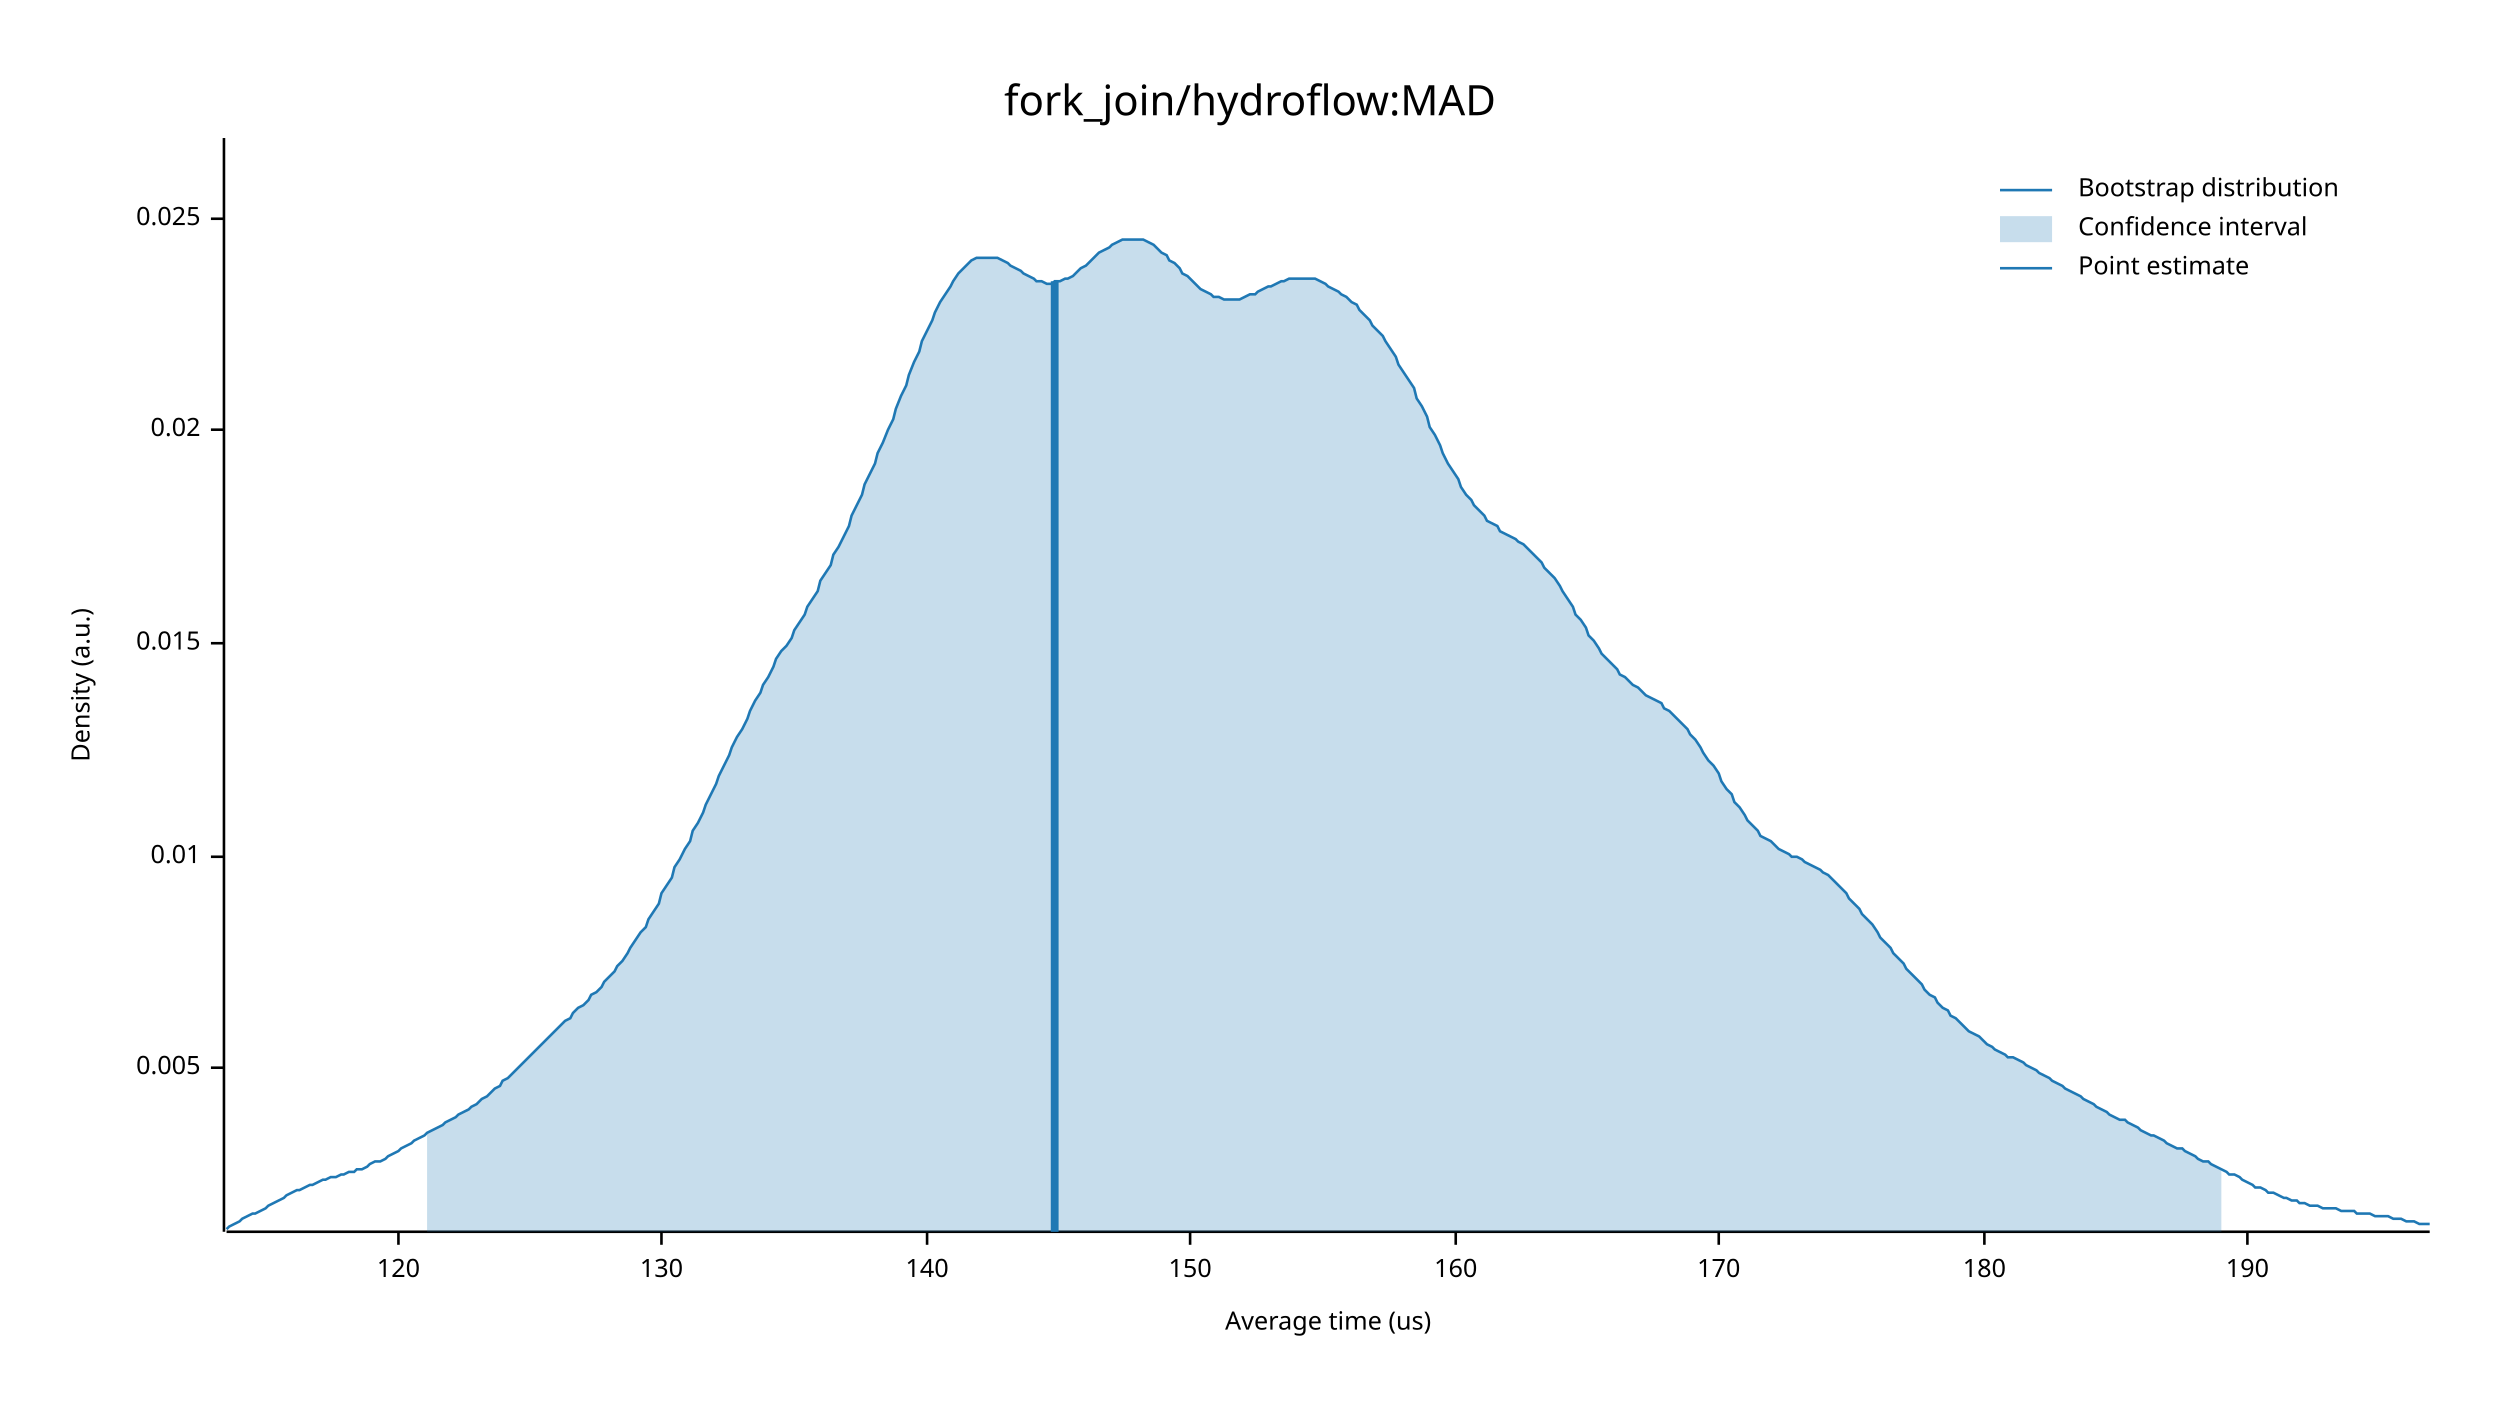
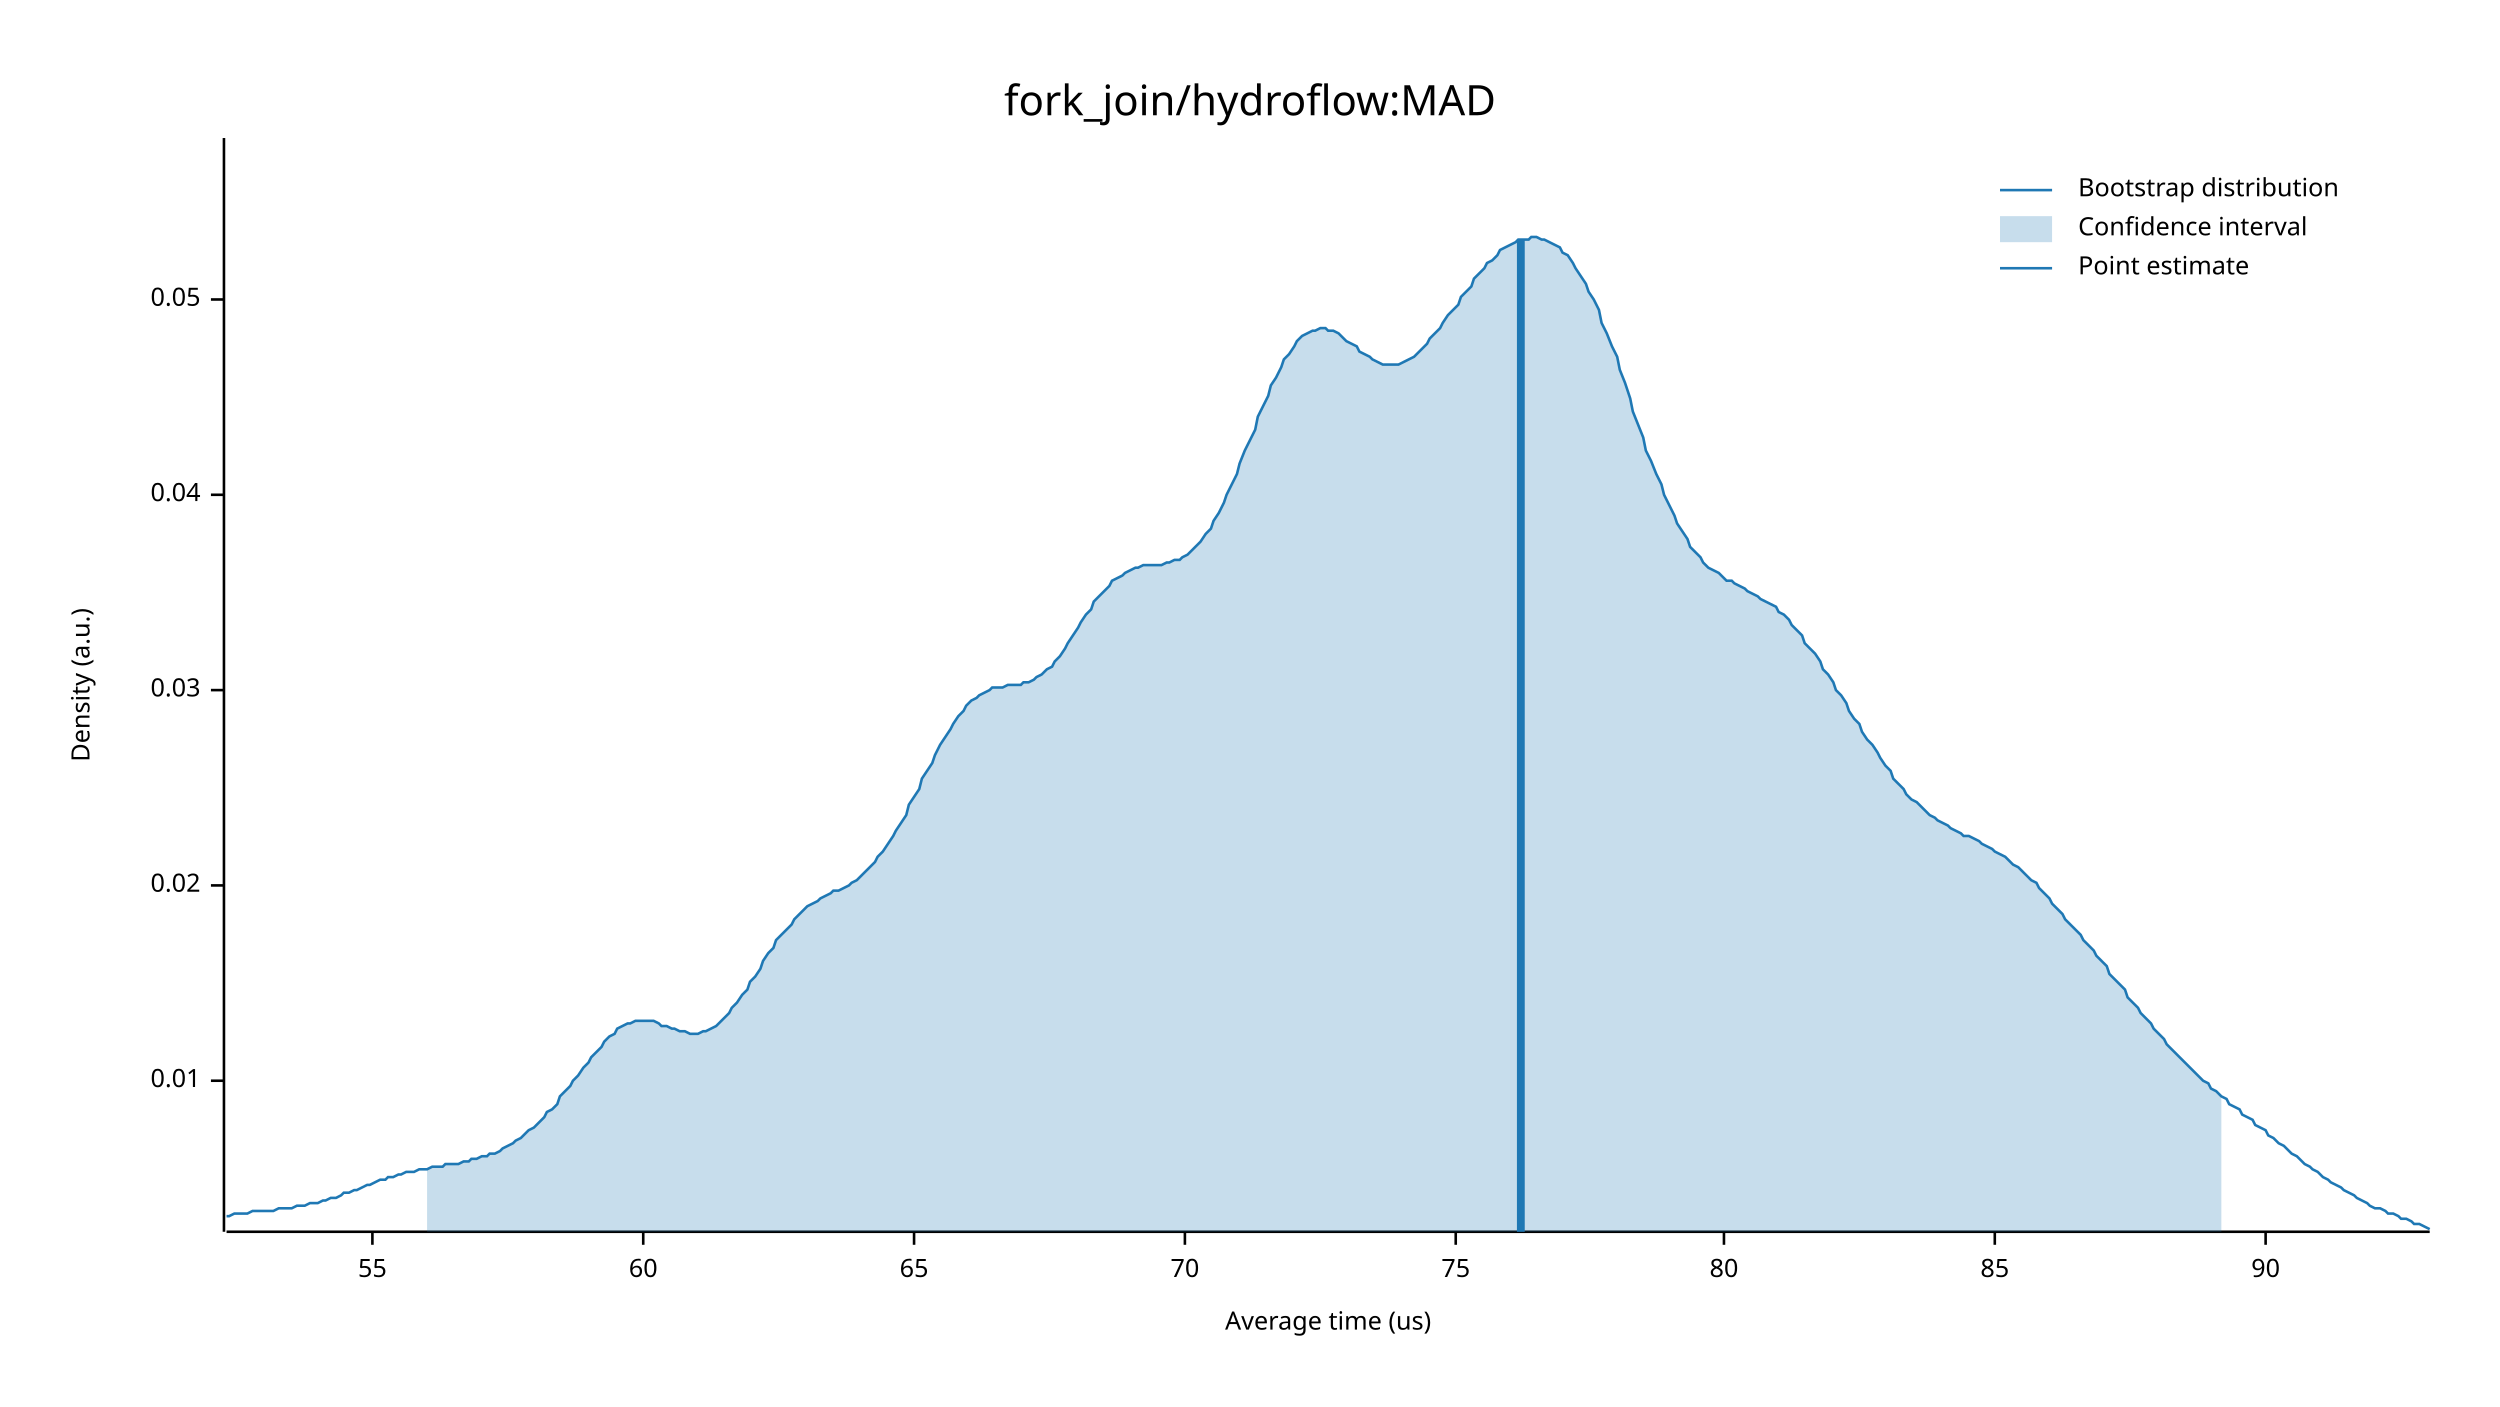
<svg xmlns="http://www.w3.org/2000/svg" width="960" height="540" viewBox="0 0 960 540">
  <text x="480" y="32" dy="0.76em" text-anchor="middle" font-family="sans-serif" font-size="16.129" opacity="1" fill="#000000">
fork_join/hydroflow:MAD
</text>
  <text x="27" y="263" dy="0.76em" text-anchor="middle" font-family="sans-serif" font-size="9.677" opacity="1" fill="#000000" transform="rotate(270, 27, 263)">
Density (a.u.)
</text>
  <text x="510" y="513" dy="-0.5ex" text-anchor="middle" font-family="sans-serif" font-size="9.677" opacity="1" fill="#000000">
Average time (us)
</text>
  <polyline fill="none" opacity="1" stroke="#000000" stroke-width="1" points="86,53 86,473 " />
-   <text x="77" y="410" dy="0.5ex" text-anchor="end" font-family="sans-serif" font-size="9.677" opacity="1" fill="#000000">
- 0.005
- </text>
-   <polyline fill="none" opacity="1" stroke="#000000" stroke-width="1" points="81,410 86,410 " />
-   <text x="77" y="329" dy="0.5ex" text-anchor="end" font-family="sans-serif" font-size="9.677" opacity="1" fill="#000000">
+   <text x="77" y="415" dy="0.5ex" text-anchor="end" font-family="sans-serif" font-size="9.677" opacity="1" fill="#000000">
0.01
</text>
-   <polyline fill="none" opacity="1" stroke="#000000" stroke-width="1" points="81,329 86,329 " />
-   <text x="77" y="247" dy="0.5ex" text-anchor="end" font-family="sans-serif" font-size="9.677" opacity="1" fill="#000000">
- 0.015
- </text>
-   <polyline fill="none" opacity="1" stroke="#000000" stroke-width="1" points="81,247 86,247 " />
-   <text x="77" y="165" dy="0.5ex" text-anchor="end" font-family="sans-serif" font-size="9.677" opacity="1" fill="#000000">
+   <polyline fill="none" opacity="1" stroke="#000000" stroke-width="1" points="81,415 86,415 " />
+   <text x="77" y="340" dy="0.5ex" text-anchor="end" font-family="sans-serif" font-size="9.677" opacity="1" fill="#000000">
0.02
</text>
-   <polyline fill="none" opacity="1" stroke="#000000" stroke-width="1" points="81,165 86,165 " />
-   <text x="77" y="84" dy="0.5ex" text-anchor="end" font-family="sans-serif" font-size="9.677" opacity="1" fill="#000000">
- 0.025
+   <polyline fill="none" opacity="1" stroke="#000000" stroke-width="1" points="81,340 86,340 " />
+   <text x="77" y="265" dy="0.5ex" text-anchor="end" font-family="sans-serif" font-size="9.677" opacity="1" fill="#000000">
+ 0.03
</text>
-   <polyline fill="none" opacity="1" stroke="#000000" stroke-width="1" points="81,84 86,84 " />
+   <polyline fill="none" opacity="1" stroke="#000000" stroke-width="1" points="81,265 86,265 " />
+   <text x="77" y="190" dy="0.5ex" text-anchor="end" font-family="sans-serif" font-size="9.677" opacity="1" fill="#000000">
+ 0.04
+ </text>
+   <polyline fill="none" opacity="1" stroke="#000000" stroke-width="1" points="81,190 86,190 " />
+   <text x="77" y="115" dy="0.5ex" text-anchor="end" font-family="sans-serif" font-size="9.677" opacity="1" fill="#000000">
+ 0.05
+ </text>
+   <polyline fill="none" opacity="1" stroke="#000000" stroke-width="1" points="81,115 86,115 " />
  <polyline fill="none" opacity="1" stroke="#000000" stroke-width="1" points="87,473 933,473 " />
-   <text x="153" y="483" dy="0.76em" text-anchor="middle" font-family="sans-serif" font-size="9.677" opacity="1" fill="#000000">
- 120
+   <text x="143" y="483" dy="0.76em" text-anchor="middle" font-family="sans-serif" font-size="9.677" opacity="1" fill="#000000">
+ 55
</text>
-   <polyline fill="none" opacity="1" stroke="#000000" stroke-width="1" points="153,473 153,478 " />
-   <text x="254" y="483" dy="0.76em" text-anchor="middle" font-family="sans-serif" font-size="9.677" opacity="1" fill="#000000">
- 130
+   <polyline fill="none" opacity="1" stroke="#000000" stroke-width="1" points="143,473 143,478 " />
+   <text x="247" y="483" dy="0.76em" text-anchor="middle" font-family="sans-serif" font-size="9.677" opacity="1" fill="#000000">
+ 60
</text>
-   <polyline fill="none" opacity="1" stroke="#000000" stroke-width="1" points="254,473 254,478 " />
-   <text x="356" y="483" dy="0.76em" text-anchor="middle" font-family="sans-serif" font-size="9.677" opacity="1" fill="#000000">
- 140
+   <polyline fill="none" opacity="1" stroke="#000000" stroke-width="1" points="247,473 247,478 " />
+   <text x="351" y="483" dy="0.76em" text-anchor="middle" font-family="sans-serif" font-size="9.677" opacity="1" fill="#000000">
+ 65
</text>
-   <polyline fill="none" opacity="1" stroke="#000000" stroke-width="1" points="356,473 356,478 " />
-   <text x="457" y="483" dy="0.76em" text-anchor="middle" font-family="sans-serif" font-size="9.677" opacity="1" fill="#000000">
- 150
+   <polyline fill="none" opacity="1" stroke="#000000" stroke-width="1" points="351,473 351,478 " />
+   <text x="455" y="483" dy="0.76em" text-anchor="middle" font-family="sans-serif" font-size="9.677" opacity="1" fill="#000000">
+ 70
</text>
-   <polyline fill="none" opacity="1" stroke="#000000" stroke-width="1" points="457,473 457,478 " />
+   <polyline fill="none" opacity="1" stroke="#000000" stroke-width="1" points="455,473 455,478 " />
  <text x="559" y="483" dy="0.76em" text-anchor="middle" font-family="sans-serif" font-size="9.677" opacity="1" fill="#000000">
- 160
+ 75
</text>
  <polyline fill="none" opacity="1" stroke="#000000" stroke-width="1" points="559,473 559,478 " />
-   <text x="660" y="483" dy="0.76em" text-anchor="middle" font-family="sans-serif" font-size="9.677" opacity="1" fill="#000000">
- 170
+   <text x="662" y="483" dy="0.76em" text-anchor="middle" font-family="sans-serif" font-size="9.677" opacity="1" fill="#000000">
+ 80
</text>
-   <polyline fill="none" opacity="1" stroke="#000000" stroke-width="1" points="660,473 660,478 " />
-   <text x="762" y="483" dy="0.76em" text-anchor="middle" font-family="sans-serif" font-size="9.677" opacity="1" fill="#000000">
- 180
+   <polyline fill="none" opacity="1" stroke="#000000" stroke-width="1" points="662,473 662,478 " />
+   <text x="766" y="483" dy="0.76em" text-anchor="middle" font-family="sans-serif" font-size="9.677" opacity="1" fill="#000000">
+ 85
</text>
-   <polyline fill="none" opacity="1" stroke="#000000" stroke-width="1" points="762,473 762,478 " />
-   <text x="863" y="483" dy="0.76em" text-anchor="middle" font-family="sans-serif" font-size="9.677" opacity="1" fill="#000000">
- 190
+   <polyline fill="none" opacity="1" stroke="#000000" stroke-width="1" points="766,473 766,478 " />
+   <text x="870" y="483" dy="0.76em" text-anchor="middle" font-family="sans-serif" font-size="9.677" opacity="1" fill="#000000">
+ 90
</text>
-   <polyline fill="none" opacity="1" stroke="#000000" stroke-width="1" points="863,473 863,478 " />
-   <polyline fill="none" opacity="1" stroke="#1F78B4" stroke-width="1" points="87,472 88,471 90,470 92,469 93,468 95,467 97,466 98,466 100,465 102,464 103,463 105,462 107,461 109,460 110,459 112,458 114,457 115,457 117,456 119,455 120,455 122,454 124,453 125,453 127,452 129,452 131,451 132,451 134,450 136,450 137,449 139,449 141,448 142,447 144,446 146,446 148,445 149,444 151,443 153,442 154,441 156,440 158,439 159,438 161,437 163,436 164,435 166,434 168,433 170,432 171,431 173,430 175,429 176,428 178,427 180,426 181,425 183,424 185,422 187,421 188,420 190,418 192,417 193,415 195,414 197,412 198,411 200,409 202,407 203,406 205,404 207,402 209,400 210,399 212,397 214,395 215,394 217,392 219,391 220,389 222,387 224,386 226,384 227,382 229,381 231,379 232,377 234,375 236,373 237,371 239,369 241,366 242,364 244,361 246,358 248,356 249,353 251,350 253,347 254,343 256,340 258,337 259,333 261,330 263,326 265,323 266,319 268,316 270,312 271,309 273,305 275,301 276,298 278,294 280,290 281,287 283,283 285,280 287,276 288,273 290,269 292,266 293,263 295,260 297,256 298,253 300,250 302,248 304,245 305,242 307,239 309,236 310,233 312,230 314,227 315,223 317,220 319,217 320,213 322,210 324,206 326,202 327,198 329,194 331,190 332,186 334,182 336,178 337,174 339,170 341,165 343,161 344,157 346,152 348,148 349,144 351,139 353,135 354,131 356,127 358,123 359,120 361,116 363,113 365,110 366,108 368,105 370,103 371,102 373,100 375,99 376,99 378,99 380,99 381,99 383,99 385,100 387,101 388,102 390,103 392,104 393,105 395,106 397,107 398,108 400,108 402,109 404,109 405,108 407,108 409,107 410,107 412,106 414,104 415,103 417,102 419,100 420,99 422,97 424,96 426,95 427,94 429,93 431,92 432,92 434,92 436,92 437,92 439,92 441,93 443,94 444,95 446,97 448,98 449,100 451,101 453,103 454,105 456,106 458,108 459,109 461,111 463,112 465,113 466,114 468,114 470,115 471,115 473,115 475,115 476,115 478,114 480,113 482,113 483,112 485,111 487,110 488,110 490,109 492,108 493,108 495,107 497,107 498,107 500,107 502,107 504,107 505,107 507,108 509,109 510,110 512,111 514,112 515,113 517,114 519,116 521,117 522,119 524,121 526,123 527,125 529,127 531,129 532,131 534,134 536,137 537,140 539,143 541,146 543,149 544,153 546,156 548,160 549,164 551,167 553,171 554,174 556,178 558,181 560,184 561,187 563,190 565,192 566,194 568,196 570,198 571,200 573,201 575,202 576,204 578,205 580,206 582,207 583,208 585,209 587,211 588,212 590,214 592,216 593,218 595,220 597,222 599,225 600,227 602,230 604,233 605,236 607,238 609,241 610,244 612,246 614,249 615,251 617,253 619,255 621,257 622,259 624,260 626,262 627,263 629,264 631,266 632,267 634,268 636,269 638,270 639,272 641,273 643,275 644,276 646,278 648,280 649,282 651,284 653,287 654,289 656,292 658,294 660,297 661,300 663,303 665,305 666,308 668,310 670,313 671,315 673,317 675,319 676,321 678,322 680,323 682,325 683,326 685,327 687,328 688,329 690,329 692,330 693,331 695,332 697,333 699,334 700,335 702,336 704,338 705,339 707,341 709,343 710,345 712,347 714,349 715,351 717,353 719,355 721,358 722,360 724,362 726,364 727,366 729,368 731,370 732,372 734,374 736,376 738,378 739,380 741,382 743,383 744,385 746,387 748,388 749,390 751,391 753,393 754,394 756,396 758,397 760,398 761,399 763,401 765,402 766,403 768,404 770,405 771,406 773,406 775,407 777,408 778,409 780,410 782,411 783,412 785,413 787,414 788,415 790,416 792,417 793,418 795,419 797,420 799,421 800,422 802,423 804,424 805,425 807,426 809,427 810,428 812,429 814,430 816,430 817,431 819,432 821,433 822,434 824,435 826,436 827,436 829,437 831,438 832,439 834,440 836,441 838,441 839,442 841,443 843,444 844,445 846,446 848,446 849,447 851,448 853,449 855,450 856,451 858,451 860,452 861,453 863,454 865,455 866,456 868,456 870,457 871,458 873,458 875,459 877,460 878,460 880,461 882,461 883,462 885,462 887,463 888,463 890,463 892,464 894,464 895,464 897,464 899,465 900,465 902,465 904,465 905,466 907,466 909,466 910,466 912,467 914,467 916,467 917,467 919,468 921,468 922,468 924,469 926,469 927,469 929,470 931,470 933,470 " />
-   <polygon opacity="0.25" fill="#1F78B4" points="164,435 166,434 168,433 170,432 171,431 173,430 175,429 176,428 178,427 180,426 181,425 183,424 185,422 187,421 188,420 190,418 192,417 193,415 195,414 197,412 198,411 200,409 202,407 203,406 205,404 207,402 209,400 210,399 212,397 214,395 215,394 217,392 219,391 220,389 222,387 224,386 226,384 227,382 229,381 231,379 232,377 234,375 236,373 237,371 239,369 241,366 242,364 244,361 246,358 248,356 249,353 251,350 253,347 254,343 256,340 258,337 259,333 261,330 263,326 265,323 266,319 268,316 270,312 271,309 273,305 275,301 276,298 278,294 280,290 281,287 283,283 285,280 287,276 288,273 290,269 292,266 293,263 295,260 297,256 298,253 300,250 302,248 304,245 305,242 307,239 309,236 310,233 312,230 314,227 315,223 317,220 319,217 320,213 322,210 324,206 326,202 327,198 329,194 331,190 332,186 334,182 336,178 337,174 339,170 341,165 343,161 344,157 346,152 348,148 349,144 351,139 353,135 354,131 356,127 358,123 359,120 361,116 363,113 365,110 366,108 368,105 370,103 371,102 373,100 375,99 376,99 378,99 380,99 381,99 383,99 385,100 387,101 388,102 390,103 392,104 393,105 395,106 397,107 398,108 400,108 402,109 404,109 405,108 407,108 409,107 410,107 412,106 414,104 415,103 417,102 419,100 420,99 422,97 424,96 426,95 427,94 429,93 431,92 432,92 434,92 436,92 437,92 439,92 441,93 443,94 444,95 446,97 448,98 449,100 451,101 453,103 454,105 456,106 458,108 459,109 461,111 463,112 465,113 466,114 468,114 470,115 471,115 473,115 475,115 476,115 478,114 480,113 482,113 483,112 485,111 487,110 488,110 490,109 492,108 493,108 495,107 497,107 498,107 500,107 502,107 504,107 505,107 507,108 509,109 510,110 512,111 514,112 515,113 517,114 519,116 521,117 522,119 524,121 526,123 527,125 529,127 531,129 532,131 534,134 536,137 537,140 539,143 541,146 543,149 544,153 546,156 548,160 549,164 551,167 553,171 554,174 556,178 558,181 560,184 561,187 563,190 565,192 566,194 568,196 570,198 571,200 573,201 575,202 576,204 578,205 580,206 582,207 583,208 585,209 587,211 588,212 590,214 592,216 593,218 595,220 597,222 599,225 600,227 602,230 604,233 605,236 607,238 609,241 610,244 612,246 614,249 615,251 617,253 619,255 621,257 622,259 624,260 626,262 627,263 629,264 631,266 632,267 634,268 636,269 638,270 639,272 641,273 643,275 644,276 646,278 648,280 649,282 651,284 653,287 654,289 656,292 658,294 660,297 661,300 663,303 665,305 666,308 668,310 670,313 671,315 673,317 675,319 676,321 678,322 680,323 682,325 683,326 685,327 687,328 688,329 690,329 692,330 693,331 695,332 697,333 699,334 700,335 702,336 704,338 705,339 707,341 709,343 710,345 712,347 714,349 715,351 717,353 719,355 721,358 722,360 724,362 726,364 727,366 729,368 731,370 732,372 734,374 736,376 738,378 739,380 741,382 743,383 744,385 746,387 748,388 749,390 751,391 753,393 754,394 756,396 758,397 760,398 761,399 763,401 765,402 766,403 768,404 770,405 771,406 773,406 775,407 777,408 778,409 780,410 782,411 783,412 785,413 787,414 788,415 790,416 792,417 793,418 795,419 797,420 799,421 800,422 802,423 804,424 805,425 807,426 809,427 810,428 812,429 814,430 816,430 817,431 819,432 821,433 822,434 824,435 826,436 827,436 829,437 831,438 832,439 834,440 836,441 838,441 839,442 841,443 843,444 844,445 846,446 848,446 849,447 851,448 853,449 853,473 164,473 " />
-   <polyline fill="none" opacity="1" stroke="#1F78B4" stroke-width="3" points="405,473 405,108 " />
+   <polyline fill="none" opacity="1" stroke="#000000" stroke-width="1" points="870,473 870,478 " />
+   <polyline fill="none" opacity="1" stroke="#1F78B4" stroke-width="1" points="87,467 88,467 90,466 92,466 93,466 95,466 97,465 98,465 100,465 102,465 103,465 105,465 107,464 109,464 110,464 112,464 114,463 115,463 117,463 119,462 120,462 122,462 124,461 125,461 127,460 129,460 131,459 132,458 134,458 136,457 137,457 139,456 141,455 142,455 144,454 146,453 148,453 149,452 151,452 153,451 154,451 156,450 158,450 159,450 161,449 163,449 164,449 166,448 168,448 170,448 171,447 173,447 175,447 176,447 178,446 180,446 181,445 183,445 185,444 187,444 188,443 190,443 192,442 193,441 195,440 197,439 198,438 200,437 202,435 203,434 205,433 207,431 209,429 210,427 212,426 214,424 215,421 217,419 219,417 220,415 222,413 224,410 226,408 227,406 229,404 231,402 232,400 234,398 236,397 237,395 239,394 241,393 242,393 244,392 246,392 248,392 249,392 251,392 253,393 254,394 256,394 258,395 259,395 261,396 263,396 265,397 266,397 268,397 270,396 271,396 273,395 275,394 276,393 278,391 280,389 281,387 283,385 285,382 287,380 288,377 290,375 292,372 293,369 295,366 297,364 298,361 300,359 302,357 304,355 305,353 307,351 309,349 310,348 312,347 314,346 315,345 317,344 319,343 320,342 322,342 324,341 326,340 327,339 329,338 331,336 332,335 334,333 336,331 337,329 339,327 341,324 343,321 344,319 346,316 348,313 349,309 351,306 353,303 354,299 356,296 358,293 359,290 361,286 363,283 365,280 366,278 368,275 370,273 371,271 373,269 375,268 376,267 378,266 380,265 381,264 383,264 385,264 387,263 388,263 390,263 392,263 393,262 395,262 397,261 398,260 400,259 402,257 404,256 405,254 407,252 409,249 410,247 412,244 414,241 415,239 417,236 419,234 420,231 422,229 424,227 426,225 427,223 429,222 431,221 432,220 434,219 436,218 437,218 439,217 441,217 443,217 444,217 446,217 448,216 449,216 451,215 453,215 454,214 456,213 458,211 459,210 461,208 463,205 465,203 466,200 468,197 470,193 471,190 473,186 475,182 476,178 478,173 480,169 482,165 483,160 485,156 487,152 488,148 490,145 492,141 493,138 495,136 497,133 498,131 500,129 502,128 504,127 505,127 507,126 509,126 510,127 512,127 514,128 515,129 517,131 519,132 521,133 522,135 524,136 526,137 527,138 529,139 531,140 532,140 534,140 536,140 537,140 539,139 541,138 543,137 544,136 546,134 548,132 549,130 551,128 553,126 554,124 556,121 558,119 560,117 561,114 563,112 565,110 566,107 568,105 570,103 571,101 573,100 575,98 576,96 578,95 580,94 582,93 583,92 585,92 587,92 588,91 590,91 592,92 593,92 595,93 597,94 599,95 600,97 602,98 604,101 605,103 607,106 609,109 610,112 612,115 614,119 615,124 617,128 619,133 621,137 622,142 624,147 626,153 627,158 629,163 631,168 632,173 634,177 636,182 638,186 639,190 641,194 643,198 644,201 646,204 648,207 649,210 651,212 653,214 654,216 656,218 658,219 660,220 661,221 663,223 665,223 666,224 668,225 670,226 671,227 673,228 675,229 676,230 678,231 680,232 682,233 683,235 685,236 687,238 688,240 690,242 692,244 693,247 695,249 697,251 699,254 700,257 702,259 704,262 705,265 707,267 709,270 710,273 712,276 714,278 715,281 717,284 719,286 721,289 722,291 724,294 726,296 727,299 729,301 731,303 732,305 734,307 736,308 738,310 739,311 741,313 743,314 744,315 746,316 748,317 749,318 751,319 753,320 754,321 756,321 758,322 760,323 761,324 763,325 765,326 766,327 768,328 770,329 771,330 773,332 775,333 777,335 778,336 780,338 782,339 783,341 785,343 787,345 788,347 790,349 792,351 793,353 795,355 797,357 799,359 800,361 802,363 804,365 805,367 807,369 809,371 810,374 812,376 814,378 816,380 817,383 819,385 821,387 822,389 824,391 826,393 827,395 829,397 831,399 832,401 834,403 836,405 838,407 839,408 841,410 843,412 844,413 846,415 848,416 849,418 851,419 853,421 855,422 856,424 858,425 860,426 861,428 863,429 865,430 866,432 868,433 870,434 871,436 873,437 875,439 877,440 878,441 880,443 882,444 883,445 885,447 887,448 888,449 890,450 892,452 894,453 895,454 897,455 899,456 900,457 902,458 904,459 905,460 907,461 909,462 910,463 912,464 914,464 916,465 917,466 919,466 921,467 922,468 924,468 926,469 927,470 929,470 931,471 933,472 " />
+   <polygon opacity="0.25" fill="#1F78B4" points="164,449 166,448 168,448 170,448 171,447 173,447 175,447 176,447 178,446 180,446 181,445 183,445 185,444 187,444 188,443 190,443 192,442 193,441 195,440 197,439 198,438 200,437 202,435 203,434 205,433 207,431 209,429 210,427 212,426 214,424 215,421 217,419 219,417 220,415 222,413 224,410 226,408 227,406 229,404 231,402 232,400 234,398 236,397 237,395 239,394 241,393 242,393 244,392 246,392 248,392 249,392 251,392 253,393 254,394 256,394 258,395 259,395 261,396 263,396 265,397 266,397 268,397 270,396 271,396 273,395 275,394 276,393 278,391 280,389 281,387 283,385 285,382 287,380 288,377 290,375 292,372 293,369 295,366 297,364 298,361 300,359 302,357 304,355 305,353 307,351 309,349 310,348 312,347 314,346 315,345 317,344 319,343 320,342 322,342 324,341 326,340 327,339 329,338 331,336 332,335 334,333 336,331 337,329 339,327 341,324 343,321 344,319 346,316 348,313 349,309 351,306 353,303 354,299 356,296 358,293 359,290 361,286 363,283 365,280 366,278 368,275 370,273 371,271 373,269 375,268 376,267 378,266 380,265 381,264 383,264 385,264 387,263 388,263 390,263 392,263 393,262 395,262 397,261 398,260 400,259 402,257 404,256 405,254 407,252 409,249 410,247 412,244 414,241 415,239 417,236 419,234 420,231 422,229 424,227 426,225 427,223 429,222 431,221 432,220 434,219 436,218 437,218 439,217 441,217 443,217 444,217 446,217 448,216 449,216 451,215 453,215 454,214 456,213 458,211 459,210 461,208 463,205 465,203 466,200 468,197 470,193 471,190 473,186 475,182 476,178 478,173 480,169 482,165 483,160 485,156 487,152 488,148 490,145 492,141 493,138 495,136 497,133 498,131 500,129 502,128 504,127 505,127 507,126 509,126 510,127 512,127 514,128 515,129 517,131 519,132 521,133 522,135 524,136 526,137 527,138 529,139 531,140 532,140 534,140 536,140 537,140 539,139 541,138 543,137 544,136 546,134 548,132 549,130 551,128 553,126 554,124 556,121 558,119 560,117 561,114 563,112 565,110 566,107 568,105 570,103 571,101 573,100 575,98 576,96 578,95 580,94 582,93 583,92 585,92 587,92 588,91 590,91 592,92 593,92 595,93 597,94 599,95 600,97 602,98 604,101 605,103 607,106 609,109 610,112 612,115 614,119 615,124 617,128 619,133 621,137 622,142 624,147 626,153 627,158 629,163 631,168 632,173 634,177 636,182 638,186 639,190 641,194 643,198 644,201 646,204 648,207 649,210 651,212 653,214 654,216 656,218 658,219 660,220 661,221 663,223 665,223 666,224 668,225 670,226 671,227 673,228 675,229 676,230 678,231 680,232 682,233 683,235 685,236 687,238 688,240 690,242 692,244 693,247 695,249 697,251 699,254 700,257 702,259 704,262 705,265 707,267 709,270 710,273 712,276 714,278 715,281 717,284 719,286 721,289 722,291 724,294 726,296 727,299 729,301 731,303 732,305 734,307 736,308 738,310 739,311 741,313 743,314 744,315 746,316 748,317 749,318 751,319 753,320 754,321 756,321 758,322 760,323 761,324 763,325 765,326 766,327 768,328 770,329 771,330 773,332 775,333 777,335 778,336 780,338 782,339 783,341 785,343 787,345 788,347 790,349 792,351 793,353 795,355 797,357 799,359 800,361 802,363 804,365 805,367 807,369 809,371 810,374 812,376 814,378 816,380 817,383 819,385 821,387 822,389 824,391 826,393 827,395 829,397 831,399 832,401 834,403 836,405 838,407 839,408 841,410 843,412 844,413 846,415 848,416 849,418 851,419 853,421 853,473 164,473 " />
+   <polyline fill="none" opacity="1" stroke="#1F78B4" stroke-width="3" points="584,473 584,92 " />
  <text x="798" y="68" dy="0.76em" text-anchor="start" font-family="sans-serif" font-size="9.677" opacity="1" fill="#000000">
Bootstrap distribution
</text>
  <text x="798" y="83" dy="0.76em" text-anchor="start" font-family="sans-serif" font-size="9.677" opacity="1" fill="#000000">
Confidence interval
</text>
  <text x="798" y="98" dy="0.76em" text-anchor="start" font-family="sans-serif" font-size="9.677" opacity="1" fill="#000000">
Point estimate
</text>
  <polyline fill="none" opacity="1" stroke="#1F78B4" stroke-width="1" points="768,73 788,73 " />
  <rect x="768" y="83" width="20" height="10" opacity="0.25" fill="#1F78B4" stroke="none" />
  <polyline fill="none" opacity="1" stroke="#1F78B4" stroke-width="1" points="768,103 788,103 " />
</svg>
